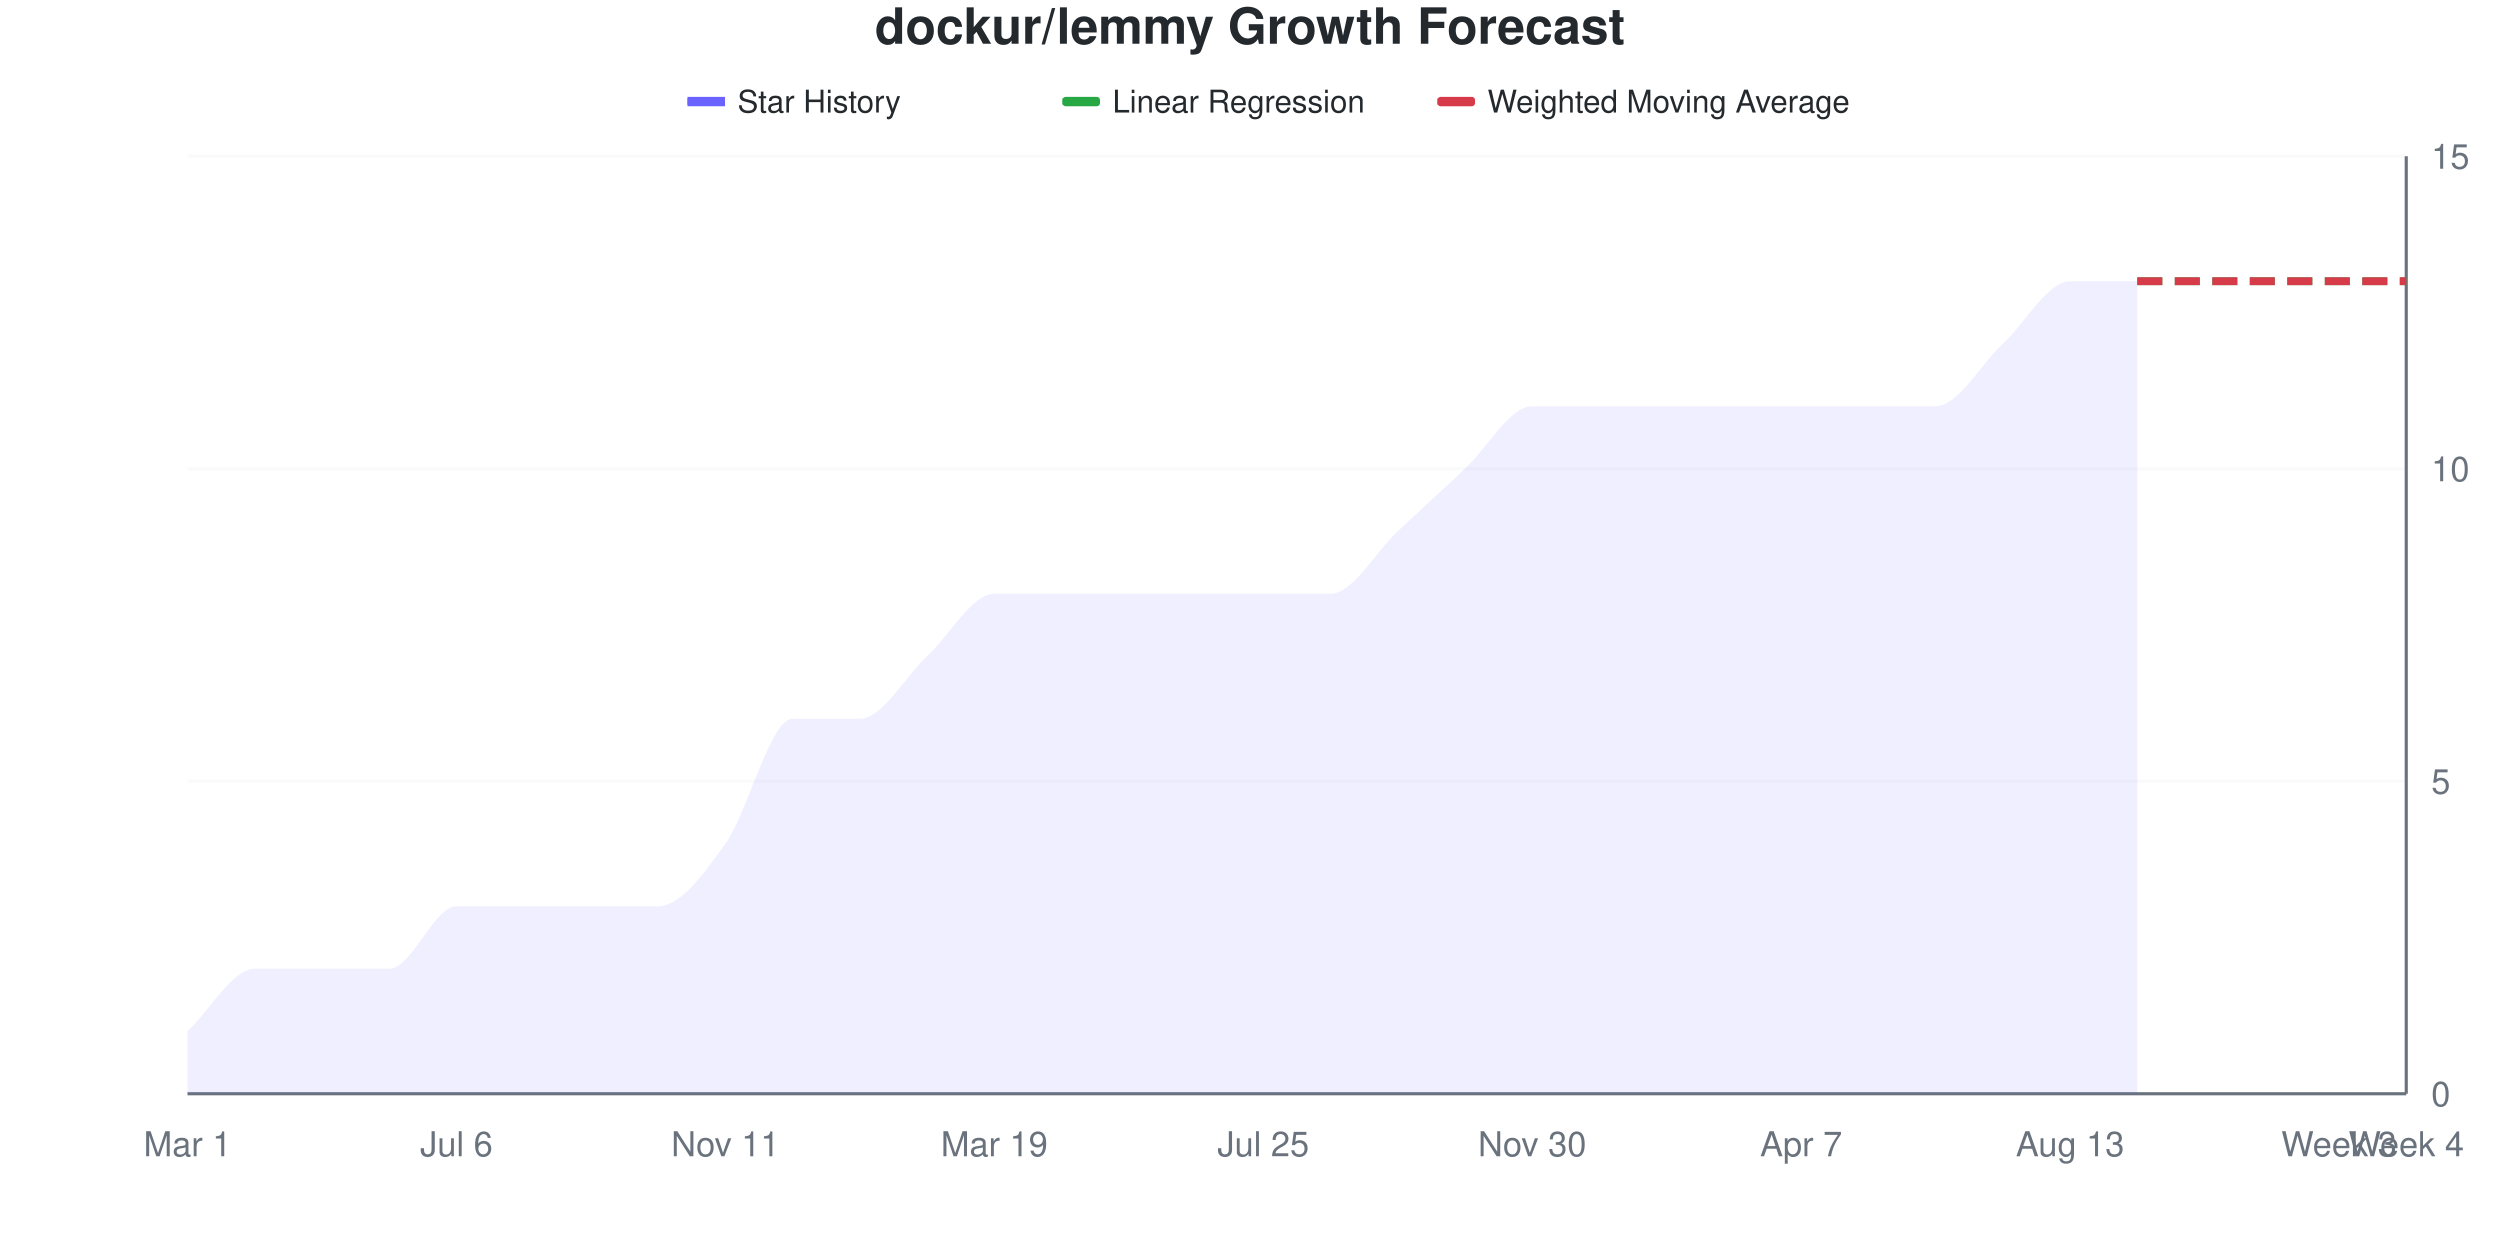
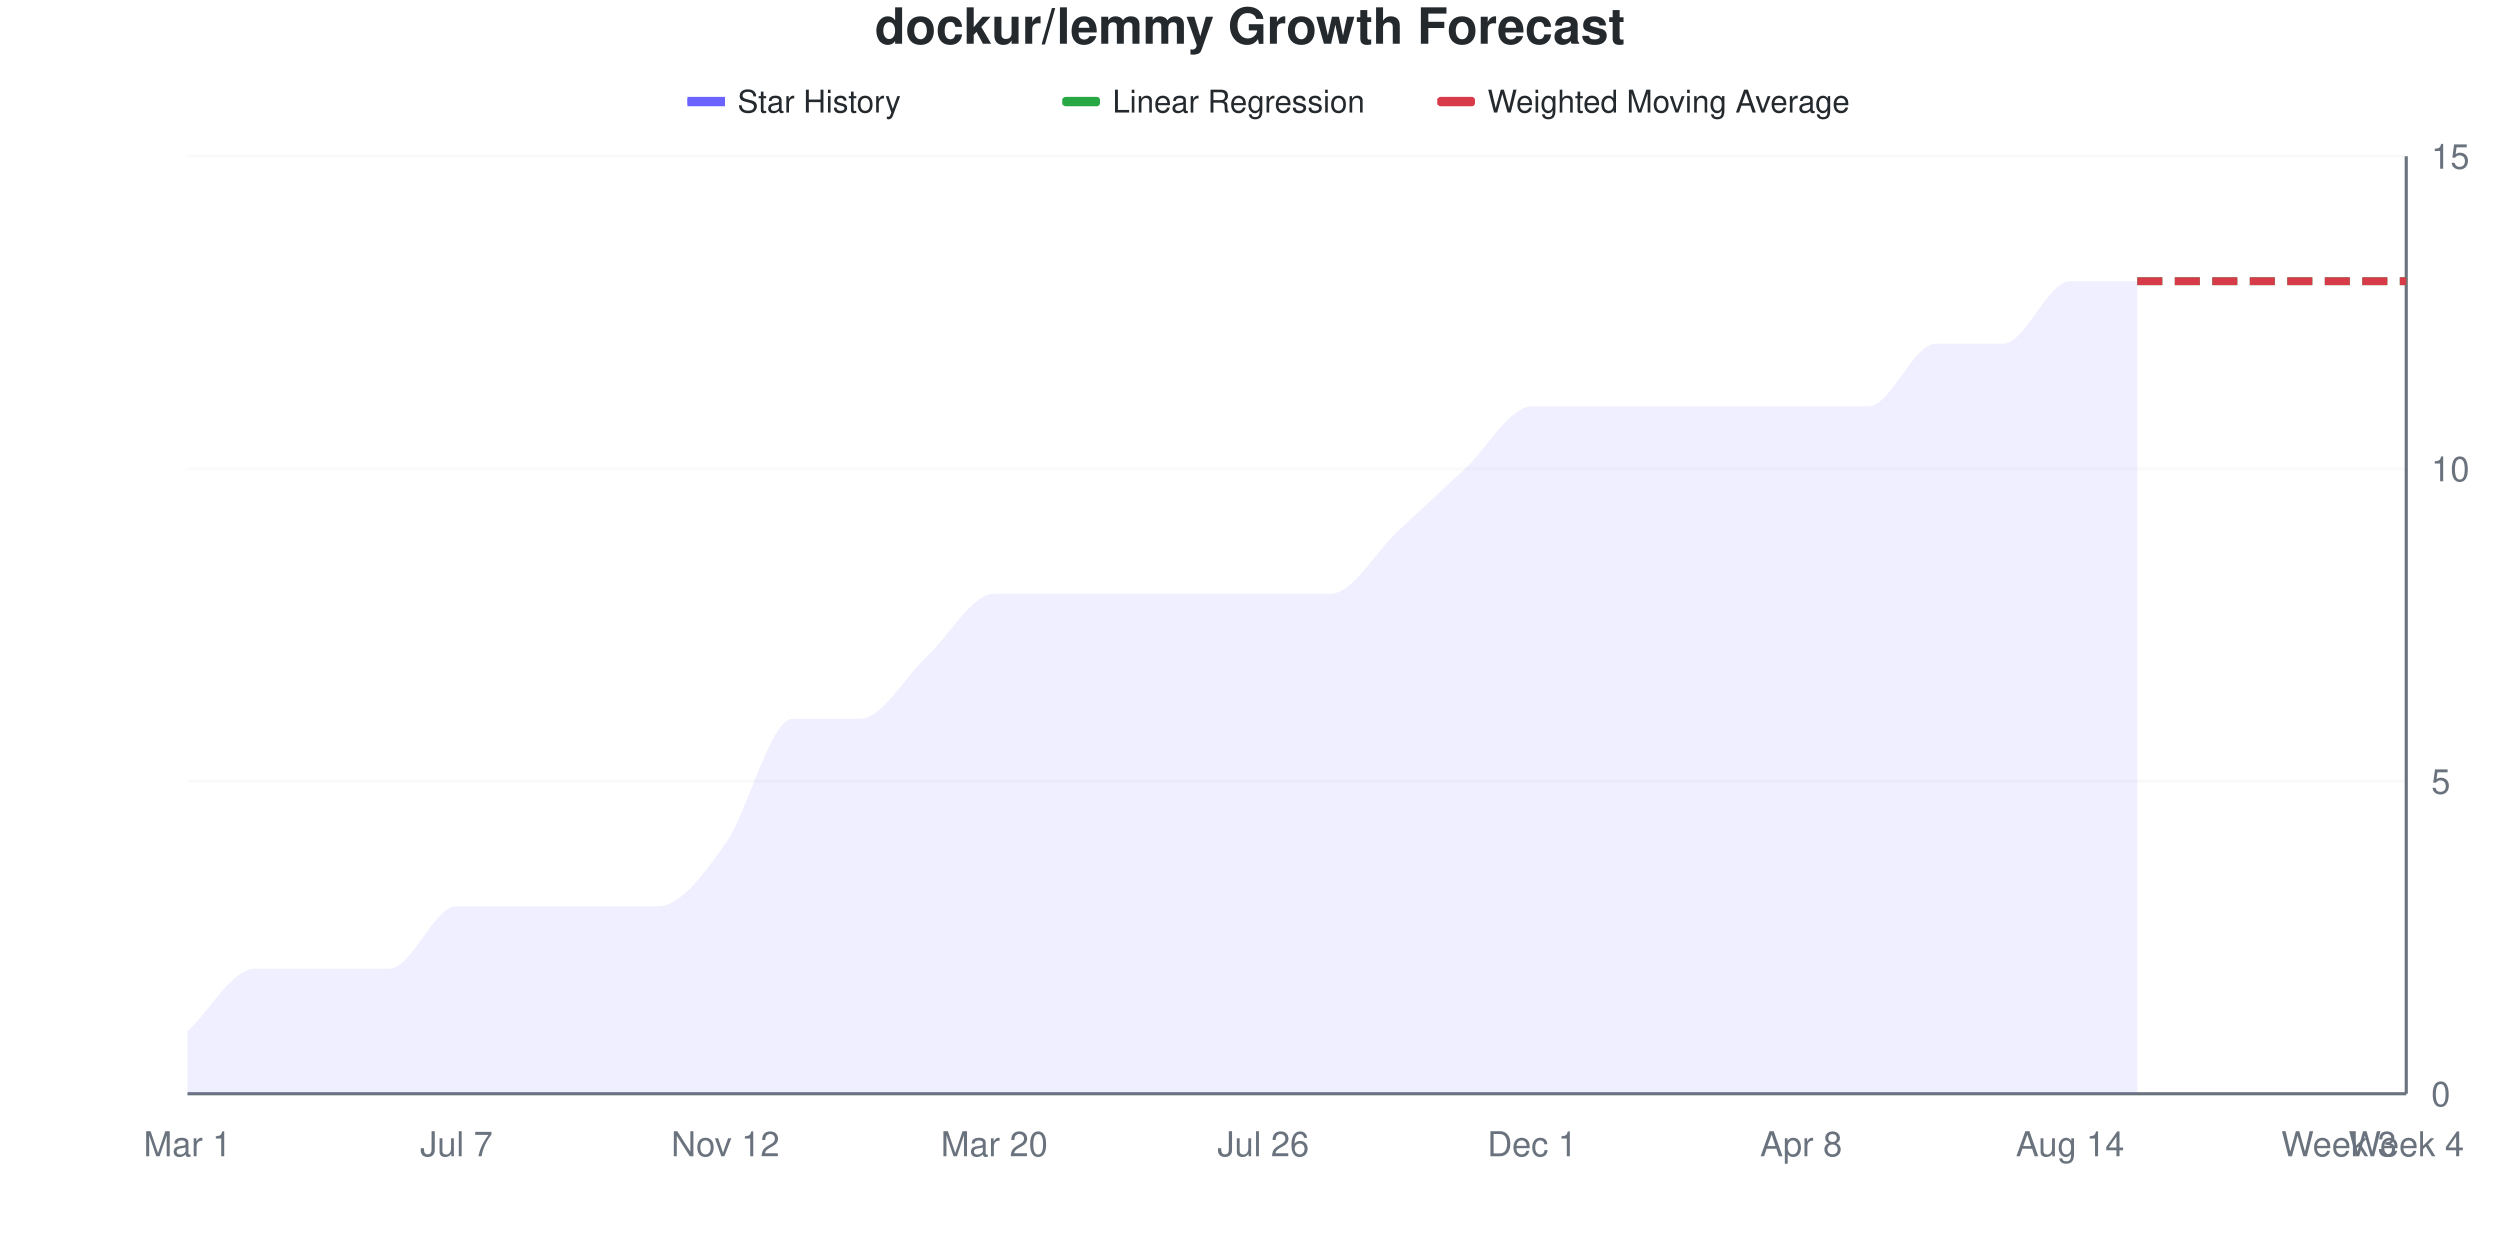
<svg xmlns="http://www.w3.org/2000/svg" viewBox="0 0 800 400" width="800" height="400">
  <style>
    @keyframes drawLine {
      to { stroke-dashoffset: 0; }
    }
    @keyframes fadeInPoint {
      from { opacity: 0; }
      to { opacity: 1; }
    }
    .data-line-0 {
      stroke-dasharray: 1120;
      stroke-dashoffset: 1120;
      animation: drawLine 2s ease-out forwards;
    }
    .data-point {
      opacity: 0;
      animation: fadeInPoint 0.5s ease-out forwards;
    }
    .chart-bg { fill: #fff; }
    .chart-text { fill: #24292e; }
    .chart-muted { fill: #6a737d; }
    .chart-grid { stroke: #eee; }
    .chart-axis { stroke: #6a737d; }
    @media (prefers-color-scheme: dark) {
      .chart-bg { fill: #0d1117; }
      .chart-text { fill: #e6edf3; }
      .chart-muted { fill: #8b949e; }
      .chart-grid { stroke: #21262d; }
      .chart-axis { stroke: #8b949e; }
    }
  </style>
  <rect width="800" height="400" class="chart-bg" />
  <text x="400" y="14" text-anchor="middle" class="chart-text" font-size="16" font-weight="bold" font-family="-apple-system, BlinkMacSystemFont, 'Segoe UI', Helvetica, Arial, sans-serif">dockur/lemmy Growth Forecast</text>
  <g class="legend">
    <rect x="220" y="31" width="12" height="3" fill="#6b63ff" />
    <line x1="220" y1="32.5" x2="232" y2="32.5" stroke="#6b63ff" stroke-width="2" />
    <text x="236" y="36" class="chart-text" font-size="10" font-family="-apple-system, BlinkMacSystemFont, 'Segoe UI', Helvetica, Arial, sans-serif">Star History</text>
    <rect x="340" y="31" width="12" height="3" fill="#28a745" rx="1" />
    <line x1="340" y1="32.5" x2="352" y2="32.5" stroke="#28a745" stroke-width="2" stroke-dasharray="4,2" />
    <text x="356" y="36" class="chart-text" font-size="10" font-family="-apple-system, BlinkMacSystemFont, 'Segoe UI', Helvetica, Arial, sans-serif">Linear Regression</text>
    <rect x="460" y="31" width="12" height="3" fill="#d73a49" rx="1" />
    <line x1="460" y1="32.5" x2="472" y2="32.5" stroke="#d73a49" stroke-width="2" stroke-dasharray="4,2" />
    <text x="476" y="36" class="chart-text" font-size="10" font-family="-apple-system, BlinkMacSystemFont, 'Segoe UI', Helvetica, Arial, sans-serif">Weighted Moving Average</text>
  </g>
  <g class="grid">
    <line x1="60" y1="350" x2="770" y2="350" class="chart-grid" stroke-opacity="0.3" />
    <text x="778" y="354" text-anchor="start" class="chart-muted" font-size="11" font-family="-apple-system, BlinkMacSystemFont, 'Segoe UI', Helvetica, Arial, sans-serif">0</text>
    <line x1="60" y1="250" x2="770" y2="250" class="chart-grid" stroke-opacity="0.3" />
    <text x="778" y="254" text-anchor="start" class="chart-muted" font-size="11" font-family="-apple-system, BlinkMacSystemFont, 'Segoe UI', Helvetica, Arial, sans-serif">5</text>
    <line x1="60" y1="150" x2="770" y2="150" class="chart-grid" stroke-opacity="0.3" />
    <text x="778" y="154" text-anchor="start" class="chart-muted" font-size="11" font-family="-apple-system, BlinkMacSystemFont, 'Segoe UI', Helvetica, Arial, sans-serif">10</text>
    <line x1="60" y1="50" x2="770" y2="50" class="chart-grid" stroke-opacity="0.3" />
    <text x="778" y="54" text-anchor="start" class="chart-muted" font-size="11" font-family="-apple-system, BlinkMacSystemFont, 'Segoe UI', Helvetica, Arial, sans-serif">15</text>
  </g>
  <g class="milestones">
    
  </g>
  <g class="x-axis">
    <text x="60" y="370" text-anchor="middle" class="chart-muted" font-size="11" font-family="-apple-system, BlinkMacSystemFont, 'Segoe UI', Helvetica, Arial, sans-serif">Mar 1</text>
-     <text x="146.061" y="370" text-anchor="middle" class="chart-muted" font-size="11" font-family="-apple-system, BlinkMacSystemFont, 'Segoe UI', Helvetica, Arial, sans-serif">Jul 6</text>
-     <text x="232.121" y="370" text-anchor="middle" class="chart-muted" font-size="11" font-family="-apple-system, BlinkMacSystemFont, 'Segoe UI', Helvetica, Arial, sans-serif">Nov 11</text>
-     <text x="318.182" y="370" text-anchor="middle" class="chart-muted" font-size="11" font-family="-apple-system, BlinkMacSystemFont, 'Segoe UI', Helvetica, Arial, sans-serif">Mar 19</text>
-     <text x="404.242" y="370" text-anchor="middle" class="chart-muted" font-size="11" font-family="-apple-system, BlinkMacSystemFont, 'Segoe UI', Helvetica, Arial, sans-serif">Jul 25</text>
-     <text x="490.303" y="370" text-anchor="middle" class="chart-muted" font-size="11" font-family="-apple-system, BlinkMacSystemFont, 'Segoe UI', Helvetica, Arial, sans-serif">Nov 30</text>
-     <text x="576.364" y="370" text-anchor="middle" class="chart-muted" font-size="11" font-family="-apple-system, BlinkMacSystemFont, 'Segoe UI', Helvetica, Arial, sans-serif">Apr 7</text>
-     <text x="662.424" y="370" text-anchor="middle" class="chart-muted" font-size="11" font-family="-apple-system, BlinkMacSystemFont, 'Segoe UI', Helvetica, Arial, sans-serif">Aug 13</text>
+     <text x="146.061" y="370" text-anchor="middle" class="chart-muted" font-size="11" font-family="-apple-system, BlinkMacSystemFont, 'Segoe UI', Helvetica, Arial, sans-serif">Jul 7</text>
+     <text x="232.121" y="370" text-anchor="middle" class="chart-muted" font-size="11" font-family="-apple-system, BlinkMacSystemFont, 'Segoe UI', Helvetica, Arial, sans-serif">Nov 12</text>
+     <text x="318.182" y="370" text-anchor="middle" class="chart-muted" font-size="11" font-family="-apple-system, BlinkMacSystemFont, 'Segoe UI', Helvetica, Arial, sans-serif">Mar 20</text>
+     <text x="404.242" y="370" text-anchor="middle" class="chart-muted" font-size="11" font-family="-apple-system, BlinkMacSystemFont, 'Segoe UI', Helvetica, Arial, sans-serif">Jul 26</text>
+     <text x="490.303" y="370" text-anchor="middle" class="chart-muted" font-size="11" font-family="-apple-system, BlinkMacSystemFont, 'Segoe UI', Helvetica, Arial, sans-serif">Dec 1</text>
+     <text x="576.364" y="370" text-anchor="middle" class="chart-muted" font-size="11" font-family="-apple-system, BlinkMacSystemFont, 'Segoe UI', Helvetica, Arial, sans-serif">Apr 8</text>
+     <text x="662.424" y="370" text-anchor="middle" class="chart-muted" font-size="11" font-family="-apple-system, BlinkMacSystemFont, 'Segoe UI', Helvetica, Arial, sans-serif">Aug 14</text>
    <text x="748.485" y="370" text-anchor="middle" class="chart-muted" font-size="11" font-family="-apple-system, BlinkMacSystemFont, 'Segoe UI', Helvetica, Arial, sans-serif">Week 3</text>
    <text x="770" y="370" text-anchor="middle" class="chart-muted" font-size="11" font-family="-apple-system, BlinkMacSystemFont, 'Segoe UI', Helvetica, Arial, sans-serif">Week 4</text>
  </g>
  <line x1="770" y1="50" x2="770" y2="350" class="chart-axis" stroke-width="1" />
  <line x1="60" y1="350" x2="770" y2="350" class="chart-axis" stroke-width="1" />
-   <path d="M60,350 L60,330 C67.172,323.333 74.343,310 81.515,310 C88.687,310 95.859,310 103.03,310 C110.202,310 117.374,310 124.545,310 C131.717,310 138.889,290 146.061,290 C153.232,290 160.404,290 167.576,290 C174.747,290 181.919,290 189.091,290 C196.263,290 203.434,290 210.606,290 C217.778,290 224.949,280 232.121,270 C239.293,260 246.465,230 253.636,230 C260.808,230 267.98,230 275.152,230 C282.323,230 289.495,216.667 296.667,210 C303.838,203.333 311.01,190 318.182,190 C325.354,190 332.525,190 339.697,190 C346.869,190 354.04,190 361.212,190 C368.384,190 375.556,190 382.727,190 C389.899,190 397.071,190 404.242,190 C411.414,190 418.586,190 425.758,190 C432.929,190 440.101,176.667 447.273,170 C454.444,163.333 461.616,156.667 468.788,150 C475.96,143.333 483.131,130 490.303,130 C497.475,130 504.646,130 511.818,130 C518.99,130 526.162,130 533.333,130 C540.505,130 547.677,130 554.848,130 C562.02,130 569.192,130 576.364,130 C583.535,130 590.707,130 597.879,130 C605.051,130 612.222,130 619.394,130 C626.566,130 633.737,116.667 640.909,110 C648.081,103.333 655.253,90 662.424,90 C669.596,90 676.768,90 683.939,90 L683.939,350 L60,350 Z" fill="#6b63ff" fill-opacity="0.1" />
-   <path d="M60,350 L60,330 C67.172,323.333 74.343,310 81.515,310 C88.687,310 95.859,310 103.03,310 C110.202,310 117.374,310 124.545,310 C131.717,310 138.889,290 146.061,290 C153.232,290 160.404,290 167.576,290 C174.747,290 181.919,290 189.091,290 C196.263,290 203.434,290 210.606,290 C217.778,290 224.949,280 232.121,270 C239.293,260 246.465,230 253.636,230 C260.808,230 267.98,230 275.152,230 C282.323,230 289.495,216.667 296.667,210 C303.838,203.333 311.01,190 318.182,190 C325.354,190 332.525,190 339.697,190 C346.869,190 354.04,190 361.212,190 C368.384,190 375.556,190 382.727,190 C389.899,190 397.071,190 404.242,190 C411.414,190 418.586,190 425.758,190 C432.929,190 440.101,176.667 447.273,170 C454.444,163.333 461.616,156.667 468.788,150 C475.96,143.333 483.131,130 490.303,130 C497.475,130 504.646,130 511.818,130 C518.99,130 526.162,130 533.333,130 C540.505,130 547.677,130 554.848,130 C562.02,130 569.192,130 576.364,130 C583.535,130 590.707,130 597.879,130 C605.051,130 612.222,130 619.394,130 C626.566,130 633.737,116.667 640.909,110 C648.081,103.333 655.253,90 662.424,90 C669.596,90 676.768,90 683.939,90" fill="none" stroke="#6b63ff" stroke-width="2.5" class="data-line-0" />
+   <path d="M60,350 L60,330 C67.172,323.333 74.343,310 81.515,310 C88.687,310 95.859,310 103.03,310 C110.202,310 117.374,310 124.545,310 C131.717,310 138.889,290 146.061,290 C153.232,290 160.404,290 167.576,290 C174.747,290 181.919,290 189.091,290 C196.263,290 203.434,290 210.606,290 C217.778,290 224.949,280 232.121,270 C239.293,260 246.465,230 253.636,230 C260.808,230 267.98,230 275.152,230 C282.323,230 289.495,216.667 296.667,210 C303.838,203.333 311.01,190 318.182,190 C325.354,190 332.525,190 339.697,190 C346.869,190 354.04,190 361.212,190 C368.384,190 375.556,190 382.727,190 C389.899,190 397.071,190 404.242,190 C411.414,190 418.586,190 425.758,190 C432.929,190 440.101,176.667 447.273,170 C454.444,163.333 461.616,156.667 468.788,150 C475.96,143.333 483.131,130 490.303,130 C497.475,130 504.646,130 511.818,130 C518.99,130 526.162,130 533.333,130 C540.505,130 547.677,130 554.848,130 C562.02,130 569.192,130 576.364,130 C583.535,130 590.707,130 597.879,130 C605.051,130 612.222,110 619.394,110 C626.566,110 633.737,110 640.909,110 C648.081,110 655.253,90 662.424,90 C669.596,90 676.768,90 683.939,90 L683.939,350 L60,350 Z" fill="#6b63ff" fill-opacity="0.1" />
+   <path d="M60,350 L60,330 C67.172,323.333 74.343,310 81.515,310 C88.687,310 95.859,310 103.03,310 C110.202,310 117.374,310 124.545,310 C131.717,310 138.889,290 146.061,290 C153.232,290 160.404,290 167.576,290 C174.747,290 181.919,290 189.091,290 C196.263,290 203.434,290 210.606,290 C217.778,290 224.949,280 232.121,270 C239.293,260 246.465,230 253.636,230 C260.808,230 267.98,230 275.152,230 C282.323,230 289.495,216.667 296.667,210 C303.838,203.333 311.01,190 318.182,190 C325.354,190 332.525,190 339.697,190 C346.869,190 354.04,190 361.212,190 C368.384,190 375.556,190 382.727,190 C389.899,190 397.071,190 404.242,190 C411.414,190 418.586,190 425.758,190 C432.929,190 440.101,176.667 447.273,170 C454.444,163.333 461.616,156.667 468.788,150 C475.96,143.333 483.131,130 490.303,130 C497.475,130 504.646,130 511.818,130 C518.99,130 526.162,130 533.333,130 C540.505,130 547.677,130 554.848,130 C562.02,130 569.192,130 576.364,130 C583.535,130 590.707,130 597.879,130 C605.051,130 612.222,110 619.394,110 C626.566,110 633.737,110 640.909,110 C648.081,110 655.253,90 662.424,90 C669.596,90 676.768,90 683.939,90" fill="none" stroke="#6b63ff" stroke-width="2.5" class="data-line-0" />
  <path d="M683.939,90 C691.111,90 698.283,90 705.455,90 C712.626,90 719.798,90 726.97,90 C734.141,90 741.313,90 748.485,90 C755.657,90 762.828,90 770,90" fill="none" stroke="#28a745" stroke-width="2.5" stroke-dasharray="8,4" />
  <path d="M683.939,90 C691.111,90 698.283,90 705.455,90 C712.626,90 719.798,90 726.97,90 C734.141,90 741.313,90 748.485,90 C755.657,90 762.828,90 770,90" fill="none" stroke="#d73a49" stroke-width="2.5" stroke-dasharray="8,4" />
  <g class="points">
    <circle cx="60" cy="330" r="4" fill="#6b63ff" class="data-point" style="animation-delay: 1.50s" />
    <circle cx="81.515" cy="310" r="4" fill="#6b63ff" class="data-point" style="animation-delay: 1.55s" />
    <circle cx="103.03" cy="310" r="4" fill="#6b63ff" class="data-point" style="animation-delay: 1.60s" />
    <circle cx="124.545" cy="310" r="4" fill="#6b63ff" class="data-point" style="animation-delay: 1.65s" />
    <circle cx="146.061" cy="290" r="4" fill="#6b63ff" class="data-point" style="animation-delay: 1.70s" />
    <circle cx="167.576" cy="290" r="4" fill="#6b63ff" class="data-point" style="animation-delay: 1.75s" />
    <circle cx="189.091" cy="290" r="4" fill="#6b63ff" class="data-point" style="animation-delay: 1.80s" />
    <circle cx="210.606" cy="290" r="4" fill="#6b63ff" class="data-point" style="animation-delay: 1.85s" />
    <circle cx="232.121" cy="270" r="4" fill="#6b63ff" class="data-point" style="animation-delay: 1.90s" />
    <circle cx="253.636" cy="230" r="4" fill="#6b63ff" class="data-point" style="animation-delay: 1.95s" />
    <circle cx="275.152" cy="230" r="4" fill="#6b63ff" class="data-point" style="animation-delay: 2.00s" />
    <circle cx="296.667" cy="210" r="4" fill="#6b63ff" class="data-point" style="animation-delay: 2.05s" />
    <circle cx="318.182" cy="190" r="4" fill="#6b63ff" class="data-point" style="animation-delay: 2.10s" />
    <circle cx="339.697" cy="190" r="4" fill="#6b63ff" class="data-point" style="animation-delay: 2.15s" />
    <circle cx="361.212" cy="190" r="4" fill="#6b63ff" class="data-point" style="animation-delay: 2.20s" />
    <circle cx="382.727" cy="190" r="4" fill="#6b63ff" class="data-point" style="animation-delay: 2.25s" />
    <circle cx="404.242" cy="190" r="4" fill="#6b63ff" class="data-point" style="animation-delay: 2.30s" />
    <circle cx="425.758" cy="190" r="4" fill="#6b63ff" class="data-point" style="animation-delay: 2.35s" />
    <circle cx="447.273" cy="170" r="4" fill="#6b63ff" class="data-point" style="animation-delay: 2.40s" />
    <circle cx="468.788" cy="150" r="4" fill="#6b63ff" class="data-point" style="animation-delay: 2.45s" />
    <circle cx="490.303" cy="130" r="4" fill="#6b63ff" class="data-point" style="animation-delay: 2.50s" />
    <circle cx="511.818" cy="130" r="4" fill="#6b63ff" class="data-point" style="animation-delay: 2.55s" />
    <circle cx="533.333" cy="130" r="4" fill="#6b63ff" class="data-point" style="animation-delay: 2.60s" />
    <circle cx="554.848" cy="130" r="4" fill="#6b63ff" class="data-point" style="animation-delay: 2.65s" />
    <circle cx="576.364" cy="130" r="4" fill="#6b63ff" class="data-point" style="animation-delay: 2.70s" />
    <circle cx="597.879" cy="130" r="4" fill="#6b63ff" class="data-point" style="animation-delay: 2.75s" />
-     <circle cx="619.394" cy="130" r="4" fill="#6b63ff" class="data-point" style="animation-delay: 2.80s" />
+     <circle cx="619.394" cy="110" r="4" fill="#6b63ff" class="data-point" style="animation-delay: 2.80s" />
    <circle cx="640.909" cy="110" r="4" fill="#6b63ff" class="data-point" style="animation-delay: 2.85s" />
    <circle cx="662.424" cy="90" r="4" fill="#6b63ff" class="data-point" style="animation-delay: 2.90s" />
    <circle cx="683.939" cy="90" r="4" fill="#6b63ff" class="data-point" style="animation-delay: 2.95s" />
  </g>
</svg>
